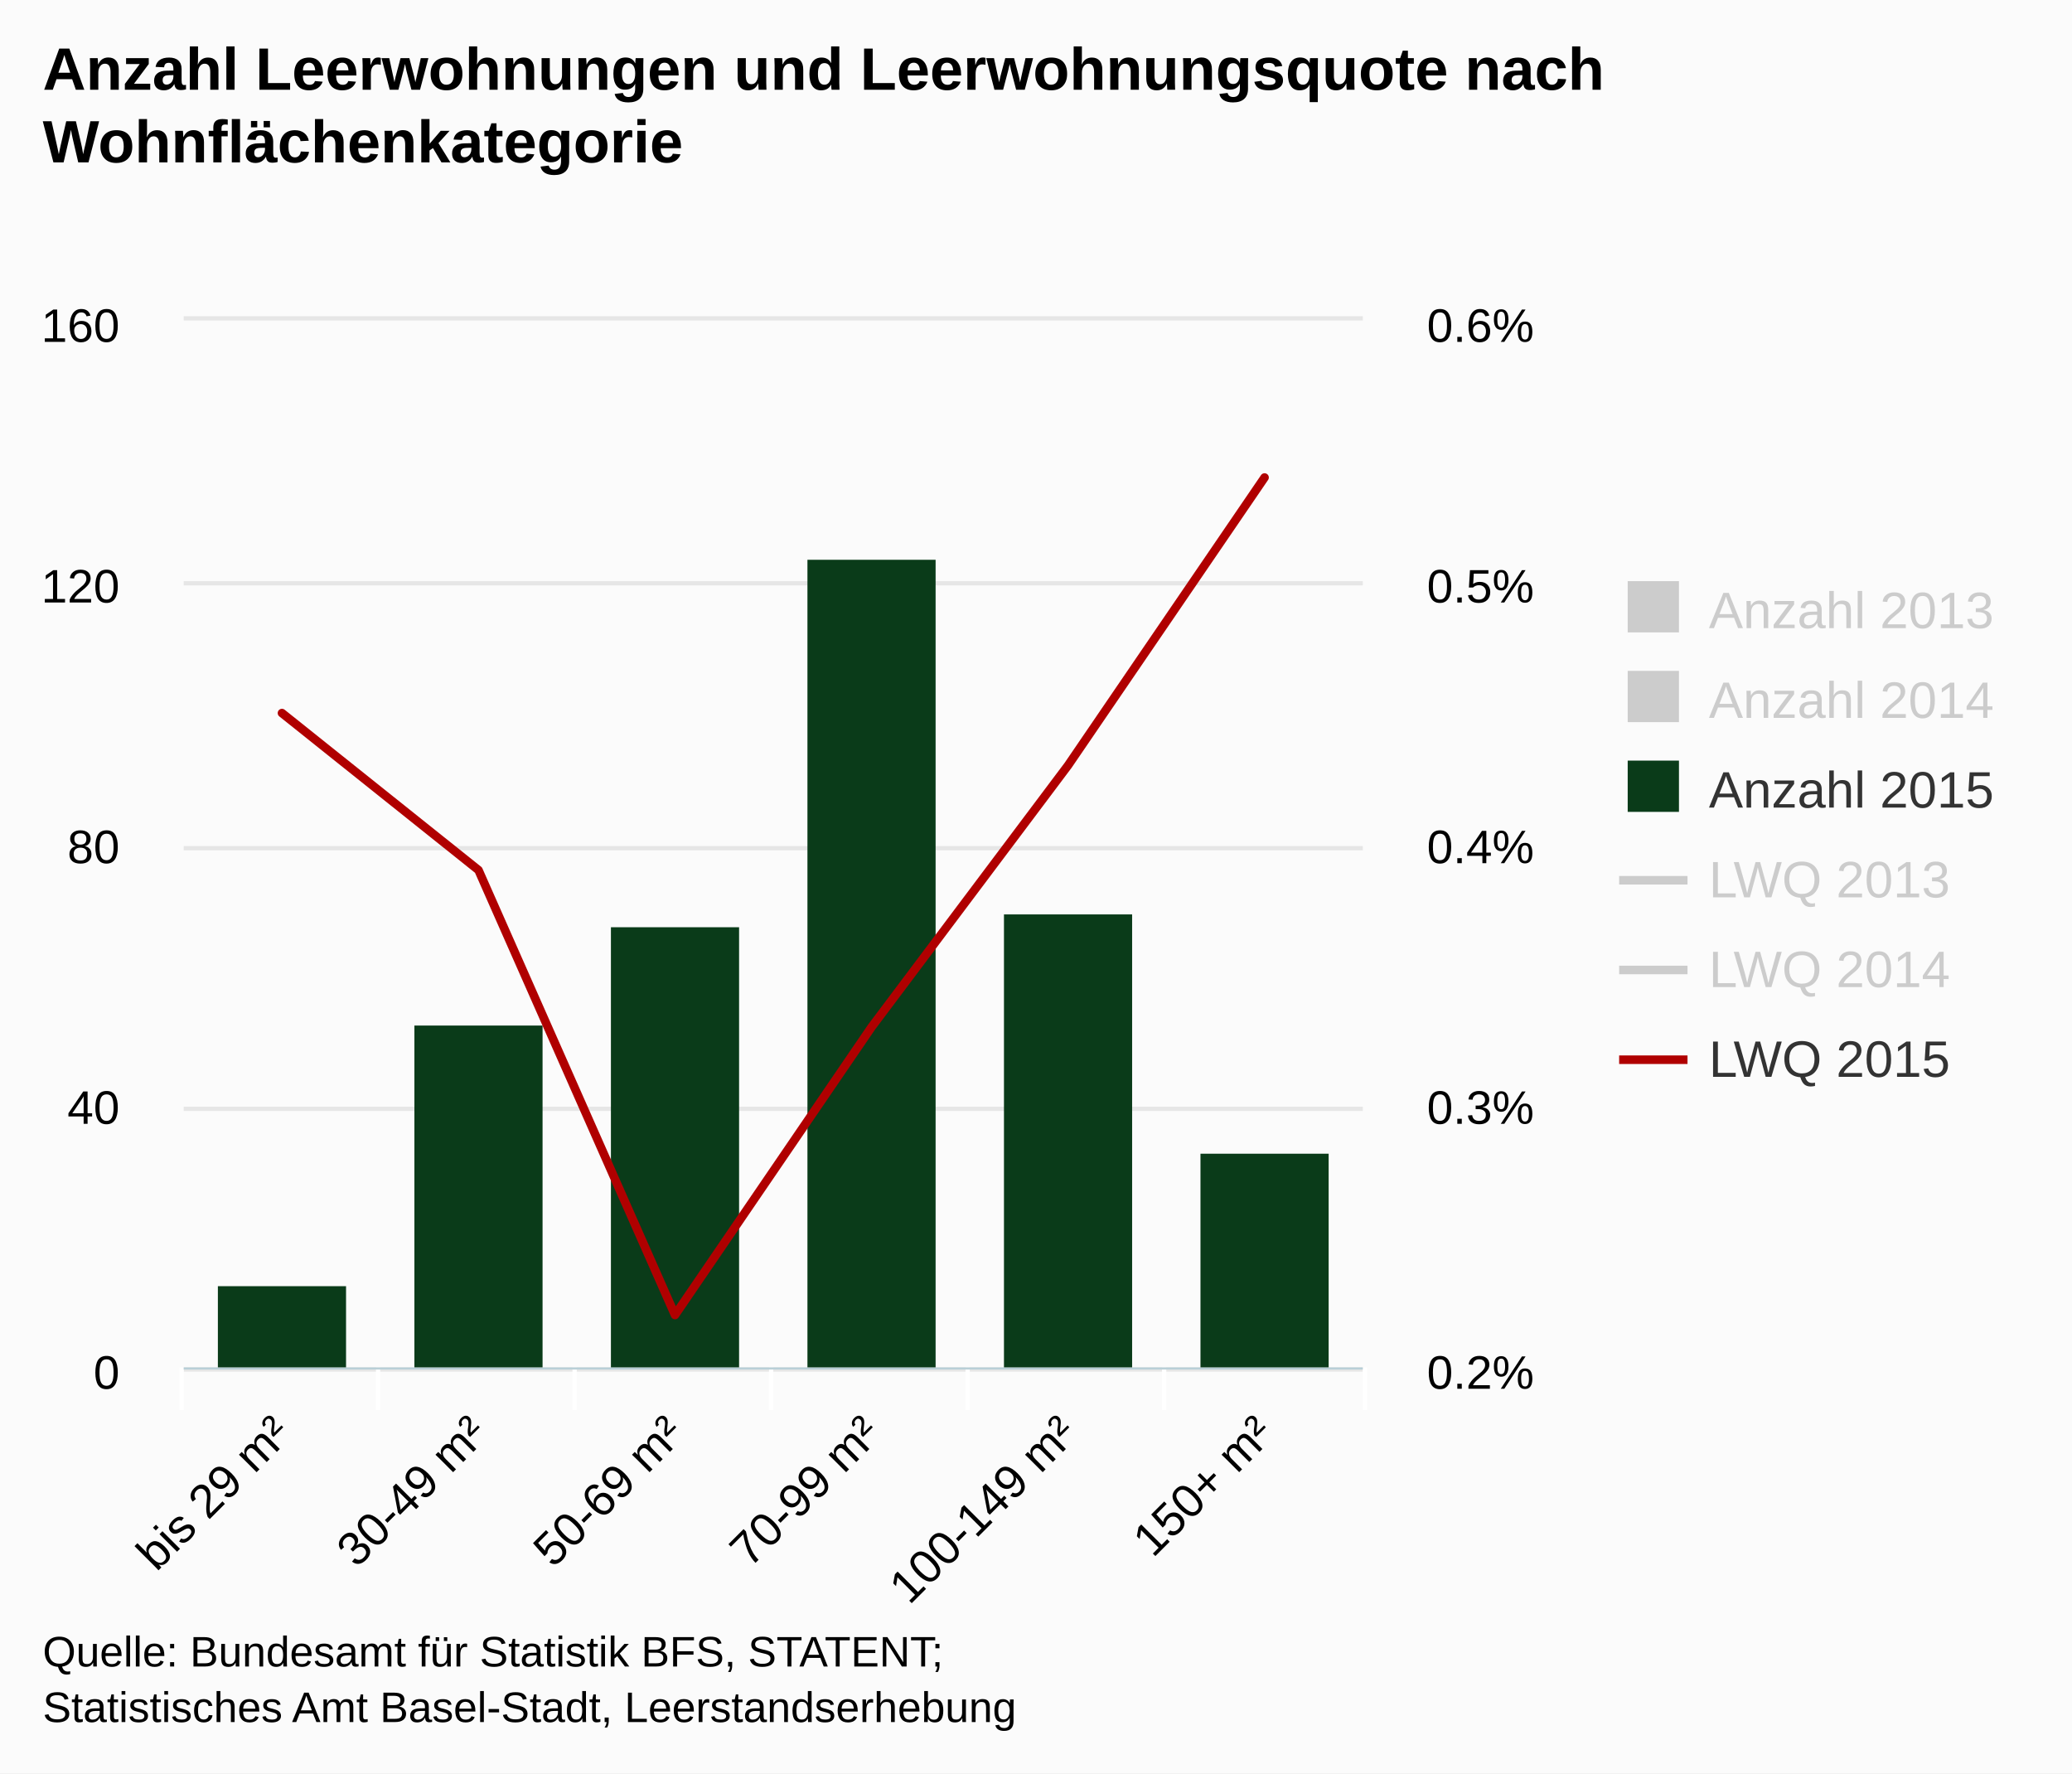
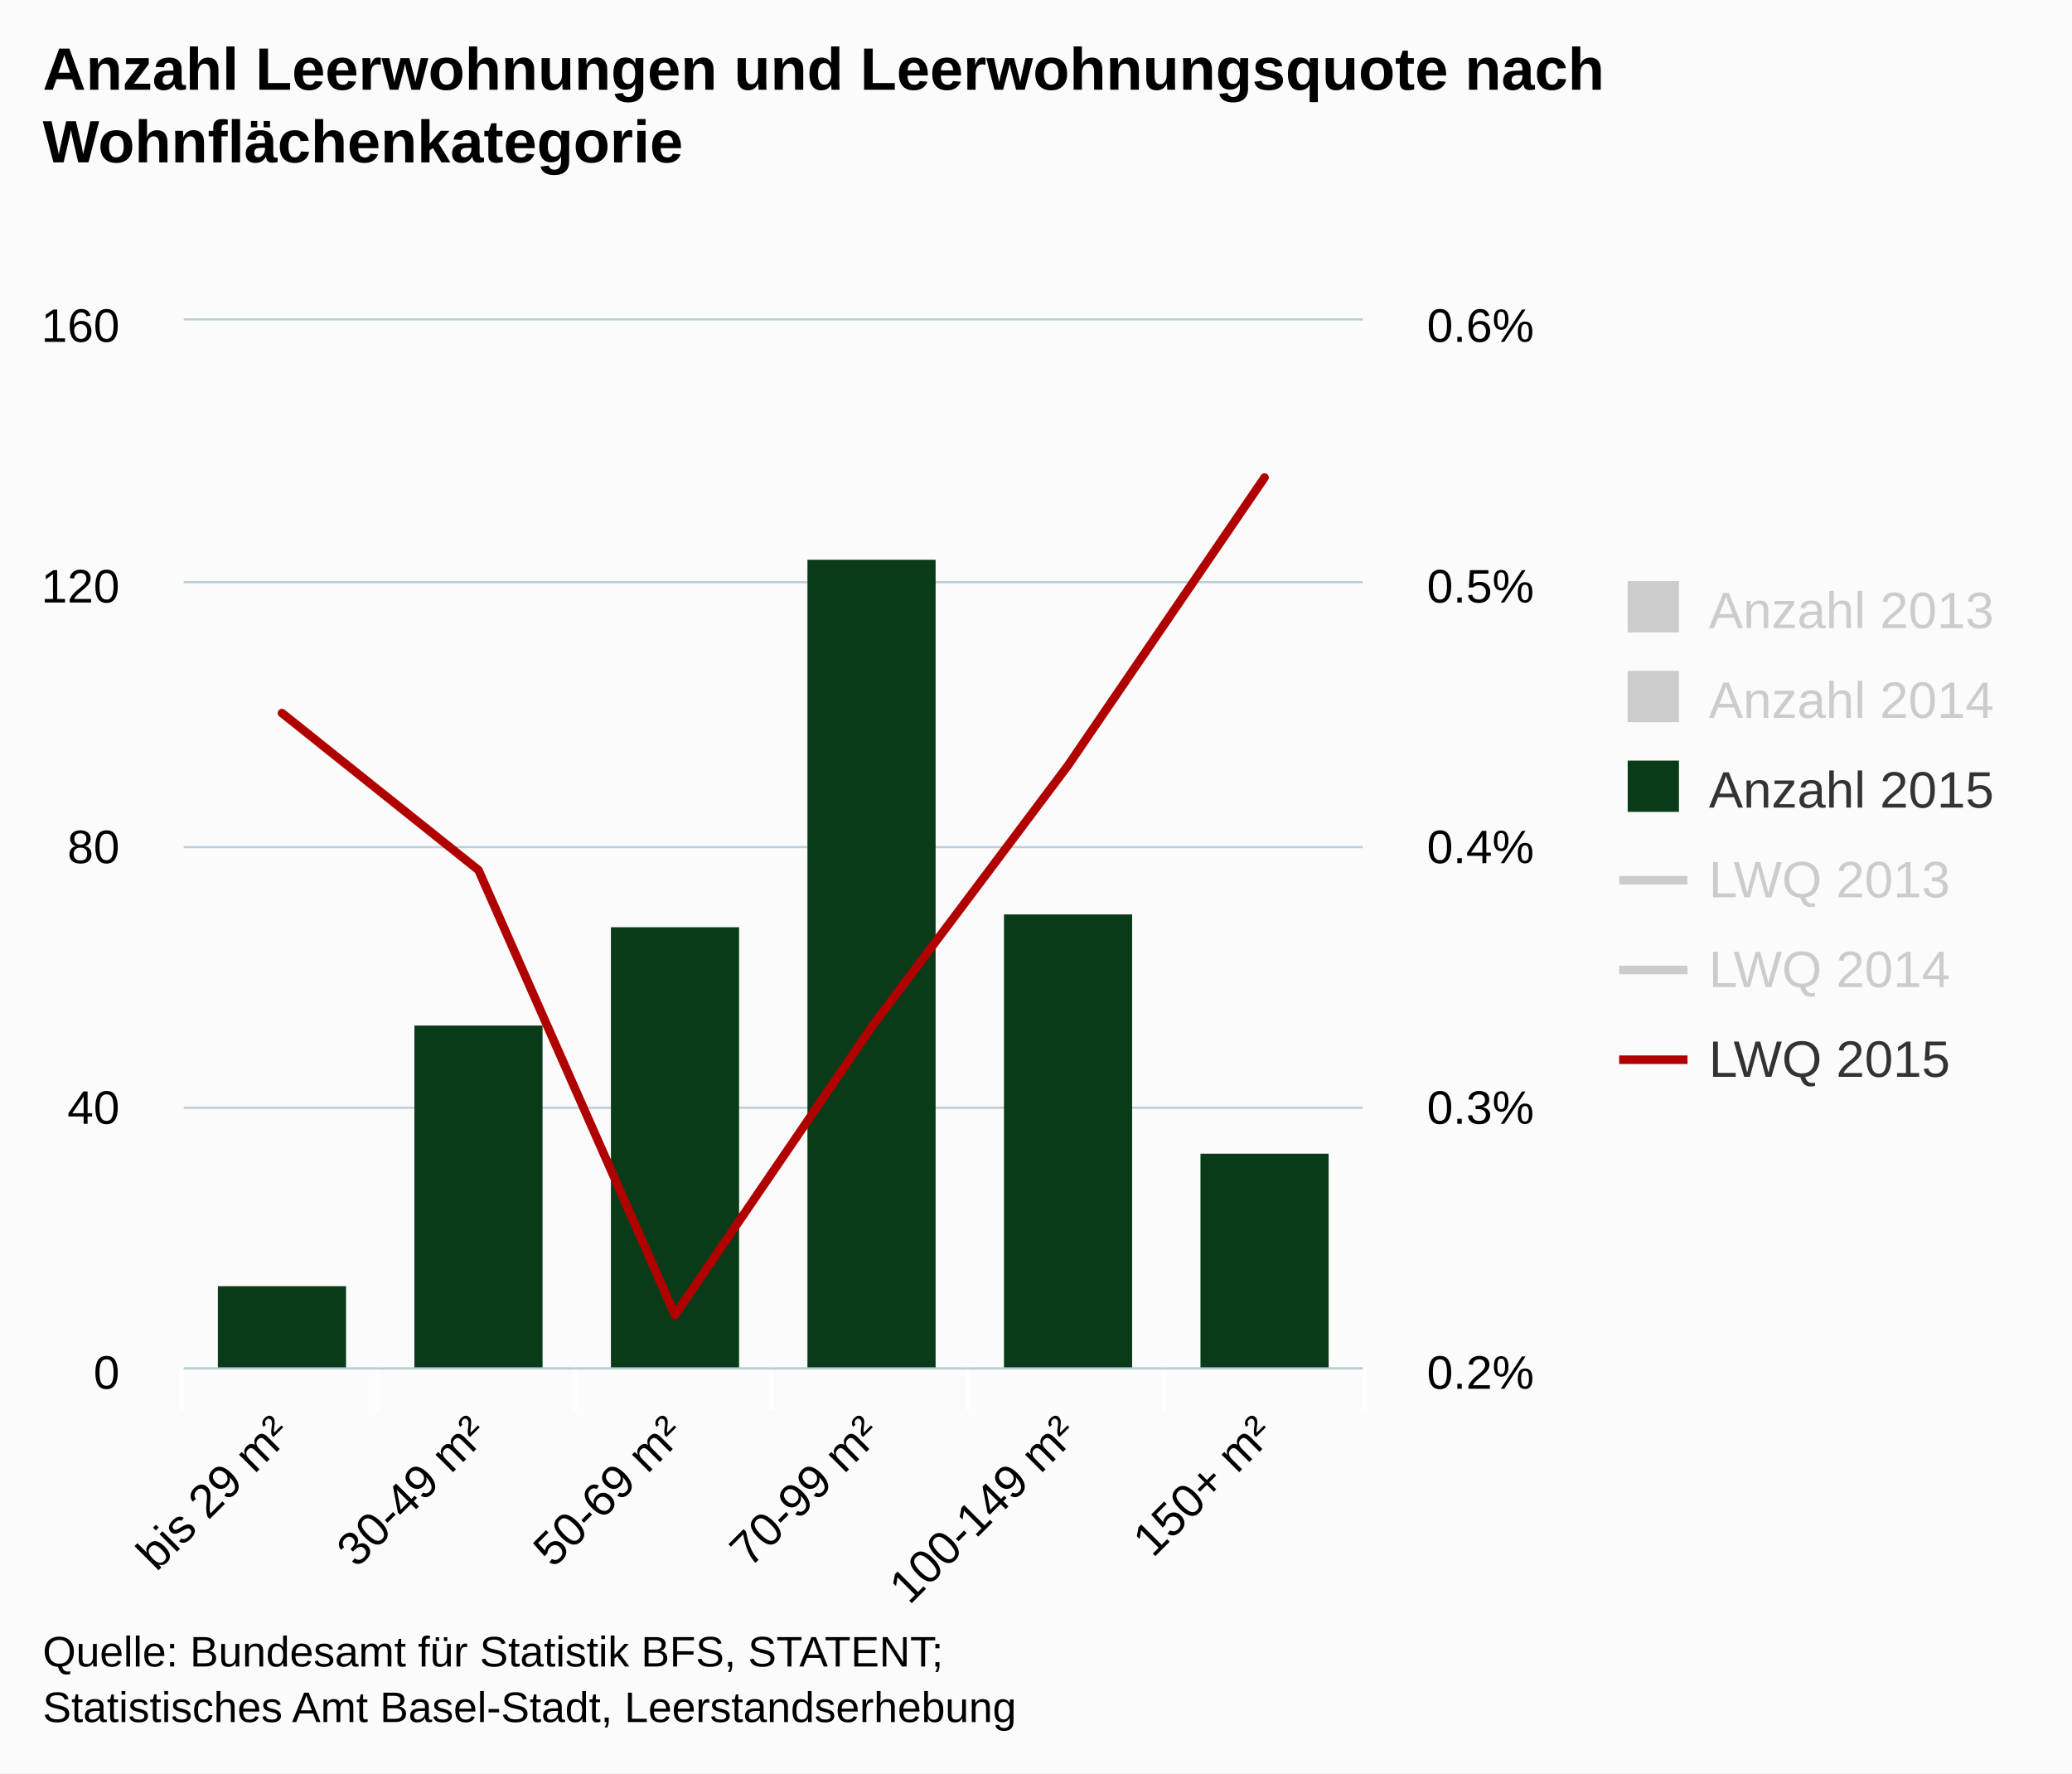
<svg xmlns="http://www.w3.org/2000/svg" class="highcharts-root" viewBox="0 0 485 415" font-family="Arial" font-size="12">
  <defs>
    <clipPath id="a">
      <path fill="none" d="M0 0h276v245H0z" />
    </clipPath>
    <clipPath id="b">
      <path fill="none" d="M0 0h276v245H0z" />
    </clipPath>
  </defs>
  <rect fill="#fbfbfb" class="highcharts-background" width="485" height="415" rx="0" ry="0" />
  <path fill="none" class="highcharts-plot-background" d="M43 75h276v245H43z" />
  <g class="highcharts-grid highcharts-xaxis-grid">
    <path fill="none" class="highcharts-grid-line" d="M88.5 75v245m0-245v245m46-245v245m0-245v245m46-245v245m0-245v245m46-245v245m0-245v245m46-245v245m0-245v245m46-245v245m0-245v245M42.5 75v245m0-245v245" />
  </g>
  <g class="highcharts-grid highcharts-yaxis-grid">
-     <path fill="none" stroke="#e6e6e6" class="highcharts-grid-line" d="M43 320.5h276m-276-61h276m-276-61h276m-276-62h276m-276-62h276" />
+     <path fill="none" stroke="#B9CFD7" stroke-width=".5" class="highcharts-grid-line" d="M43 320.25h276m-276-61h276m-276-61h276m-276-62h276M43 74.75h276" />
  </g>
  <g class="highcharts-grid highcharts-yaxis-grid">
    <path fill="none" class="highcharts-grid-line" d="M43 320.5h276m-276-61h276m-276-61h276m-276-62h276m-276-61h276" />
  </g>
  <path fill="none" class="highcharts-plot-border" d="M43 75h276v245H43z" />
  <g class="highcharts-axis highcharts-xaxis">
    <path fill="none" class="highcharts-tick" stroke="#FFF" d="M88.5 320v10m46-10v10m46-10v10m46-10v10m46-10v10m47-10v10m-277-10v10" />
    <path fill="none" class="highcharts-axis-line" stroke="#B9CFD7" stroke-width=".5" d="M43 320.25h276" />
  </g>
  <g class="highcharts-axis highcharts-yaxis">
    <path fill="none" class="highcharts-axis-line" d="M43 75v245" />
  </g>
  <g class="highcharts-axis highcharts-yaxis">
    <path fill="none" class="highcharts-axis-line" d="M319 75v245" />
  </g>
  <g class="highcharts-series-group">
    <g class="highcharts-series highcharts-series-2 highcharts-column-series highcharts-color-undefined highcharts-tracker" transform="translate(43 75)" clip-path="url(#a)">
      <path fill="#0a3b19" class="highcharts-point" d="M8 226h30v20H8zm46-61h30v81H54zm46-23h30v104h-30zm46-86h30v190h-30zm46 83h30v107h-30zm46 56h30v51h-30z" />
    </g>
    <g class="highcharts-series highcharts-series-3 highcharts-line-series highcharts-color-undefined" visibility="hidden" transform="translate(43 75)" clip-path="url(#b)">
      <path fill="none" d="M23-153.125l46 306.25 46 24.5 46-6.125 46-36.75 46 91.875" class="highcharts-graph" stroke="#ff8028" stroke-width="2" stroke-linejoin="round" stroke-linecap="round" />
      <path fill="none" d="M13-153.125h10l46 306.25 46 24.5 46-6.125 46-36.75 46 91.875h10" stroke-linejoin="round" stroke="rgba(192,192,192,0)" stroke-width="22" class="highcharts-tracker" />
    </g>
    <g class="highcharts-series highcharts-series-4 highcharts-line-series highcharts-color-undefined" visibility="hidden" transform="translate(43 75)" clip-path="url(#b)">
      <path fill="none" d="M23 312.375L69 294h46l46-67.375 46-42.875 46-49" class="highcharts-graph" stroke="#923f8d" stroke-width="2" stroke-linejoin="round" stroke-linecap="round" />
      <path fill="none" d="M13 312.375h10L69 294h46l46-67.375 46-42.875 46-49h10" stroke-linejoin="round" stroke="rgba(192,192,192,0)" stroke-width="22" class="highcharts-tracker" />
    </g>
    <g class="highcharts-series highcharts-series-5 highcharts-line-series highcharts-color-undefined" transform="translate(43 75)" clip-path="url(#b)">
      <path fill="none" d="M23 91.875l46 36.75 46 104.125 46-67.375 46-61.25 46-67.375" class="highcharts-graph" stroke="#b00000" stroke-width="2" stroke-linejoin="round" stroke-linecap="round" />
      <path fill="none" d="M13 91.875h10l46 36.75 46 104.125 46-67.375 46-61.25 46-67.375h10" stroke-linejoin="round" stroke="rgba(192,192,192,0)" stroke-width="22" class="highcharts-tracker" />
    </g>
  </g>
  <text x="10" class="highcharts-title" y="21" color="#000" font-size="14" font-weight="700">
    <tspan>Anzahl Leerwohnungen und Leerwohnungsquote nach</tspan>
    <tspan dy="17" x="10">Wohnflächenkategorie</tspan>
  </text>
  <g class="highcharts-legend" transform="translate(371 129)">
    <rect fill="none" class="highcharts-legend-box" rx="0" ry="0" width="103" height="137" />
    <g class="highcharts-legend-item highcharts-column-series highcharts-color-undefined highcharts-series-0 highcharts-legend-item-hidden">
      <text x="21" y="15" color="#ccc" font-weight="400" cursor="pointer" fill="#ccc" transform="translate(8 3)">
        <tspan>Anzahl 2013</tspan>
      </text>
      <path fill="#ccc" class="highcharts-point" d="M10 7h12v12H10z" />
    </g>
    <g class="highcharts-legend-item highcharts-column-series highcharts-color-undefined highcharts-series-1 highcharts-legend-item-hidden">
      <text x="21" y="15" color="#ccc" font-weight="400" cursor="pointer" fill="#ccc" transform="translate(8 24)">
        <tspan>Anzahl 2014</tspan>
      </text>
      <path fill="#ccc" class="highcharts-point" d="M10 28h12v12H10z" />
    </g>
    <g class="highcharts-legend-item highcharts-column-series highcharts-color-undefined highcharts-series-2">
      <text x="21" y="15" color="#333" font-weight="400" cursor="pointer" fill="#333" transform="translate(8 45)">
        <tspan>Anzahl 2015</tspan>
      </text>
      <path fill="#0a3b19" class="highcharts-point" d="M10 49h12v12H10z" />
    </g>
    <g class="highcharts-legend-item highcharts-line-series highcharts-color-undefined highcharts-series-3 highcharts-legend-item-hidden">
      <path fill="none" d="M8 77h16" class="highcharts-graph" stroke="#ccc" stroke-width="2" />
      <text x="21" y="15" color="#ccc" font-weight="400" cursor="pointer" fill="#ccc" transform="translate(8 66)">
        <tspan>LWQ 2013</tspan>
      </text>
    </g>
    <g class="highcharts-legend-item highcharts-line-series highcharts-color-undefined highcharts-series-4 highcharts-legend-item-hidden">
      <path fill="none" d="M8 98h16" class="highcharts-graph" stroke="#ccc" stroke-width="2" />
      <text x="21" y="15" color="#ccc" font-weight="400" cursor="pointer" fill="#ccc" transform="translate(8 87)">
        <tspan>LWQ 2014</tspan>
      </text>
    </g>
    <g class="highcharts-legend-item highcharts-line-series highcharts-color-undefined highcharts-series-5">
      <path fill="none" d="M8 119h16" class="highcharts-graph" stroke="#b00000" stroke-width="2" />
      <text x="21" y="15" color="#333" font-weight="400" cursor="pointer" fill="#333" transform="translate(8 108)">
        <tspan>LWQ 2015</tspan>
      </text>
    </g>
  </g>
  <g class="highcharts-axis-labels highcharts-xaxis-labels" text-anchor="end" color="#000" cursor="default" font-size="11">
    <text x="68.593" transform="rotate(-45 68.593 336)" y="336">
      <tspan>bis 29 m²</tspan>
    </text>
    <text x="114.593" transform="rotate(-45 114.593 336)" y="336">
      <tspan>30-49 m²</tspan>
    </text>
    <text x="160.593" transform="rotate(-45 160.593 336)" y="336">
      <tspan>50-69 m²</tspan>
    </text>
    <text x="206.593" transform="rotate(-45 206.593 336)" y="336">
      <tspan>70-99 m²</tspan>
    </text>
    <text x="252.593" transform="rotate(-45 252.593 336)" y="336">
      <tspan>100-149 m²</tspan>
    </text>
    <text x="298.593" transform="rotate(-45 298.593 336)" y="336">
      <tspan>150+ m²</tspan>
    </text>
  </g>
  <g class="highcharts-axis-labels highcharts-yaxis-labels" text-anchor="end" color="#000" cursor="default" font-size="11">
    <text x="28" y="325">
      <tspan>0</tspan>
    </text>
    <text x="28" y="263">
      <tspan>40</tspan>
    </text>
    <text x="28" y="202">
      <tspan>80</tspan>
    </text>
    <text x="28" y="141">
      <tspan>120</tspan>
    </text>
    <text x="28" y="80">
      <tspan>160</tspan>
    </text>
  </g>
  <g class="highcharts-axis-labels highcharts-yaxis-labels" color="#000" cursor="default" font-size="11">
    <text x="334" y="325">
      <tspan>0.2%</tspan>
    </text>
    <text x="334" y="263">
      <tspan>0.3%</tspan>
    </text>
    <text x="334" y="202">
      <tspan>0.4%</tspan>
    </text>
    <text x="334" y="141">
      <tspan>0.5%</tspan>
    </text>
    <text x="334" y="80">
      <tspan>0.6%</tspan>
    </text>
  </g>
  <text x="10" class="highcharts-credits" y="390" cursor="default" color="#000" font-size="10">
    <tspan>Quelle: Bundesamt für Statistik BFS, STATENT;</tspan>
    <tspan x="10" dy="13">Statistisches Amt Basel-Stadt, Leerstandserhebung</tspan>
  </text>
</svg>
